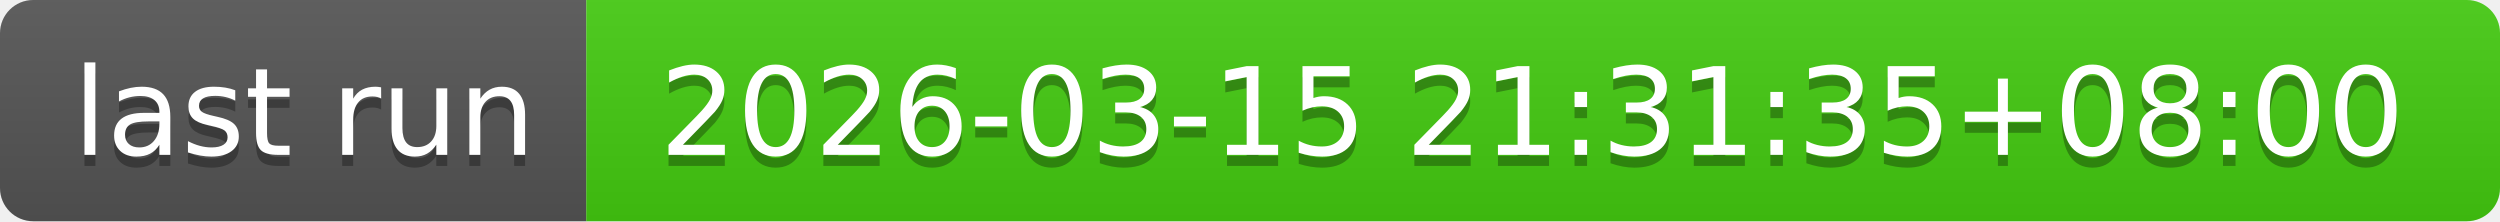
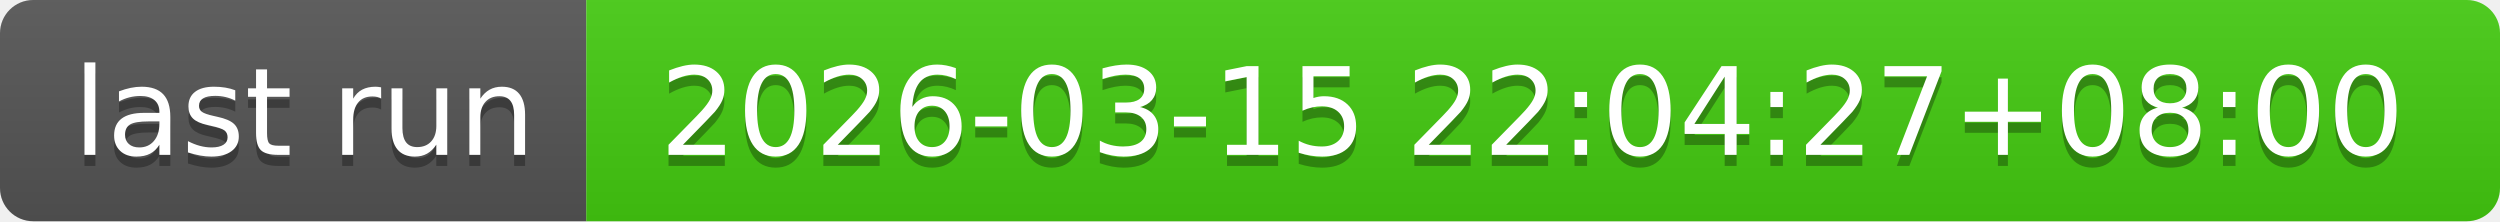
- <svg xmlns="http://www.w3.org/2000/svg" width="226" height="20" role="img" aria-label="last run: 2026-03-15 21:31:35+08:00">
+ <svg xmlns="http://www.w3.org/2000/svg" width="226" height="20" role="img" aria-label="last run: 2026-03-15 22:04:27+08:00">
  <linearGradient id="s" x2="0" y2="100%">
    <stop offset="0" stop-color="#bbb" stop-opacity=".1" />
    <stop offset="1" stop-opacity=".1" />
  </linearGradient>
  <clipPath id="r">
    <rect width="226" height="20" rx="3" fill="#fff" />
  </clipPath>
  <g clip-path="url(#r)">
    <rect width="53" height="20" fill="#555" />
    <rect x="53" width="173" height="20" fill="#4c1" />
    <rect width="226" height="20" fill="url(#s)" />
  </g>
  <g fill="#fff" text-anchor="middle" font-family="Verdana,Geneva,DejaVu Sans,sans-serif" text-rendering="geometricPrecision" font-size="110">
    <text aria-hidden="true" x="275" y="150" fill="#010101" fill-opacity=".3" transform="scale(.1)" textLength="430">last run</text>
    <text x="275" y="140" transform="scale(.1)" fill="#fff" textLength="430">last run</text>
-     <text aria-hidden="true" x="1385" y="150" fill="#010101" fill-opacity=".3" transform="scale(.1)" textLength="1630">2026-03-15 21:31:35+08:00</text>
-     <text x="1385" y="140" transform="scale(.1)" fill="#fff" textLength="1630">2026-03-15 21:31:35+08:00</text>
+     <text aria-hidden="true" x="1385" y="150" fill="#010101" fill-opacity=".3" transform="scale(.1)" textLength="1630">2026-03-15 22:04:27+08:00</text>
+     <text x="1385" y="140" transform="scale(.1)" fill="#fff" textLength="1630">2026-03-15 22:04:27+08:00</text>
  </g>
</svg>
